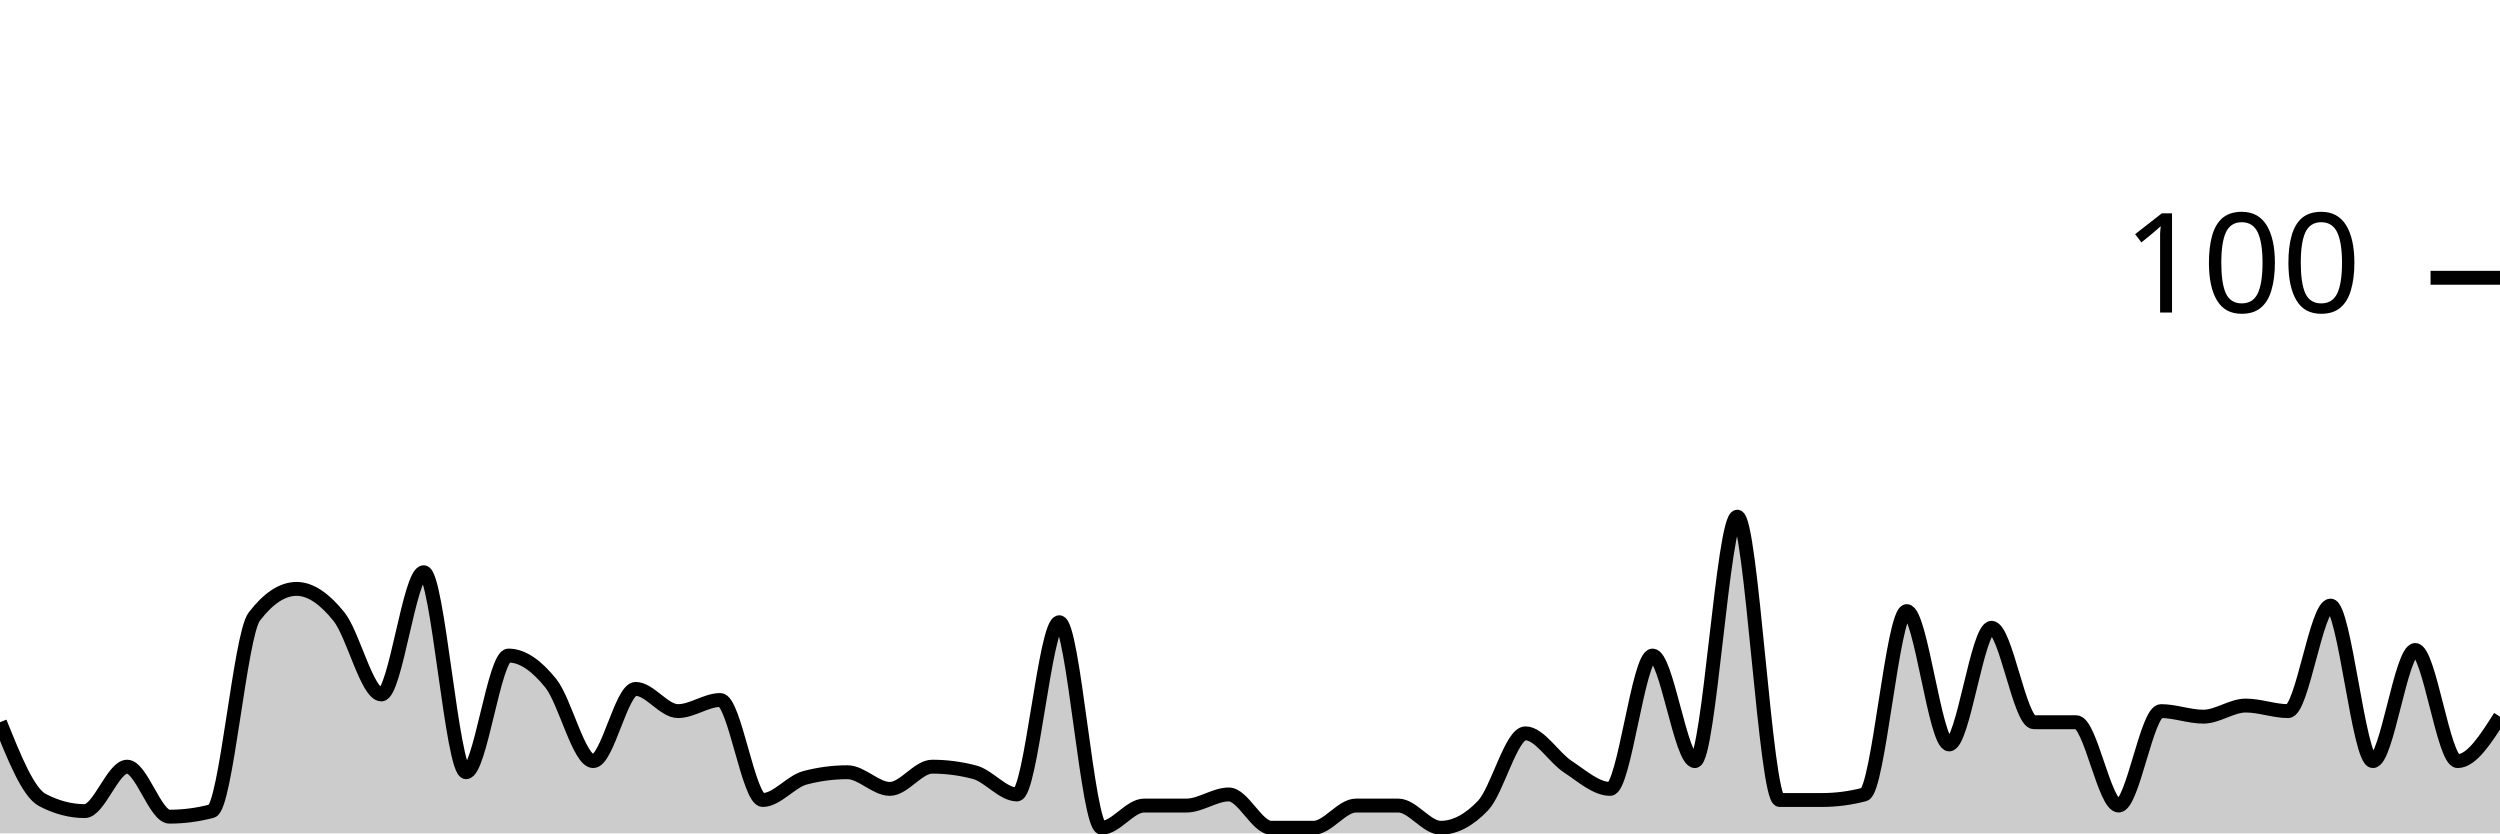
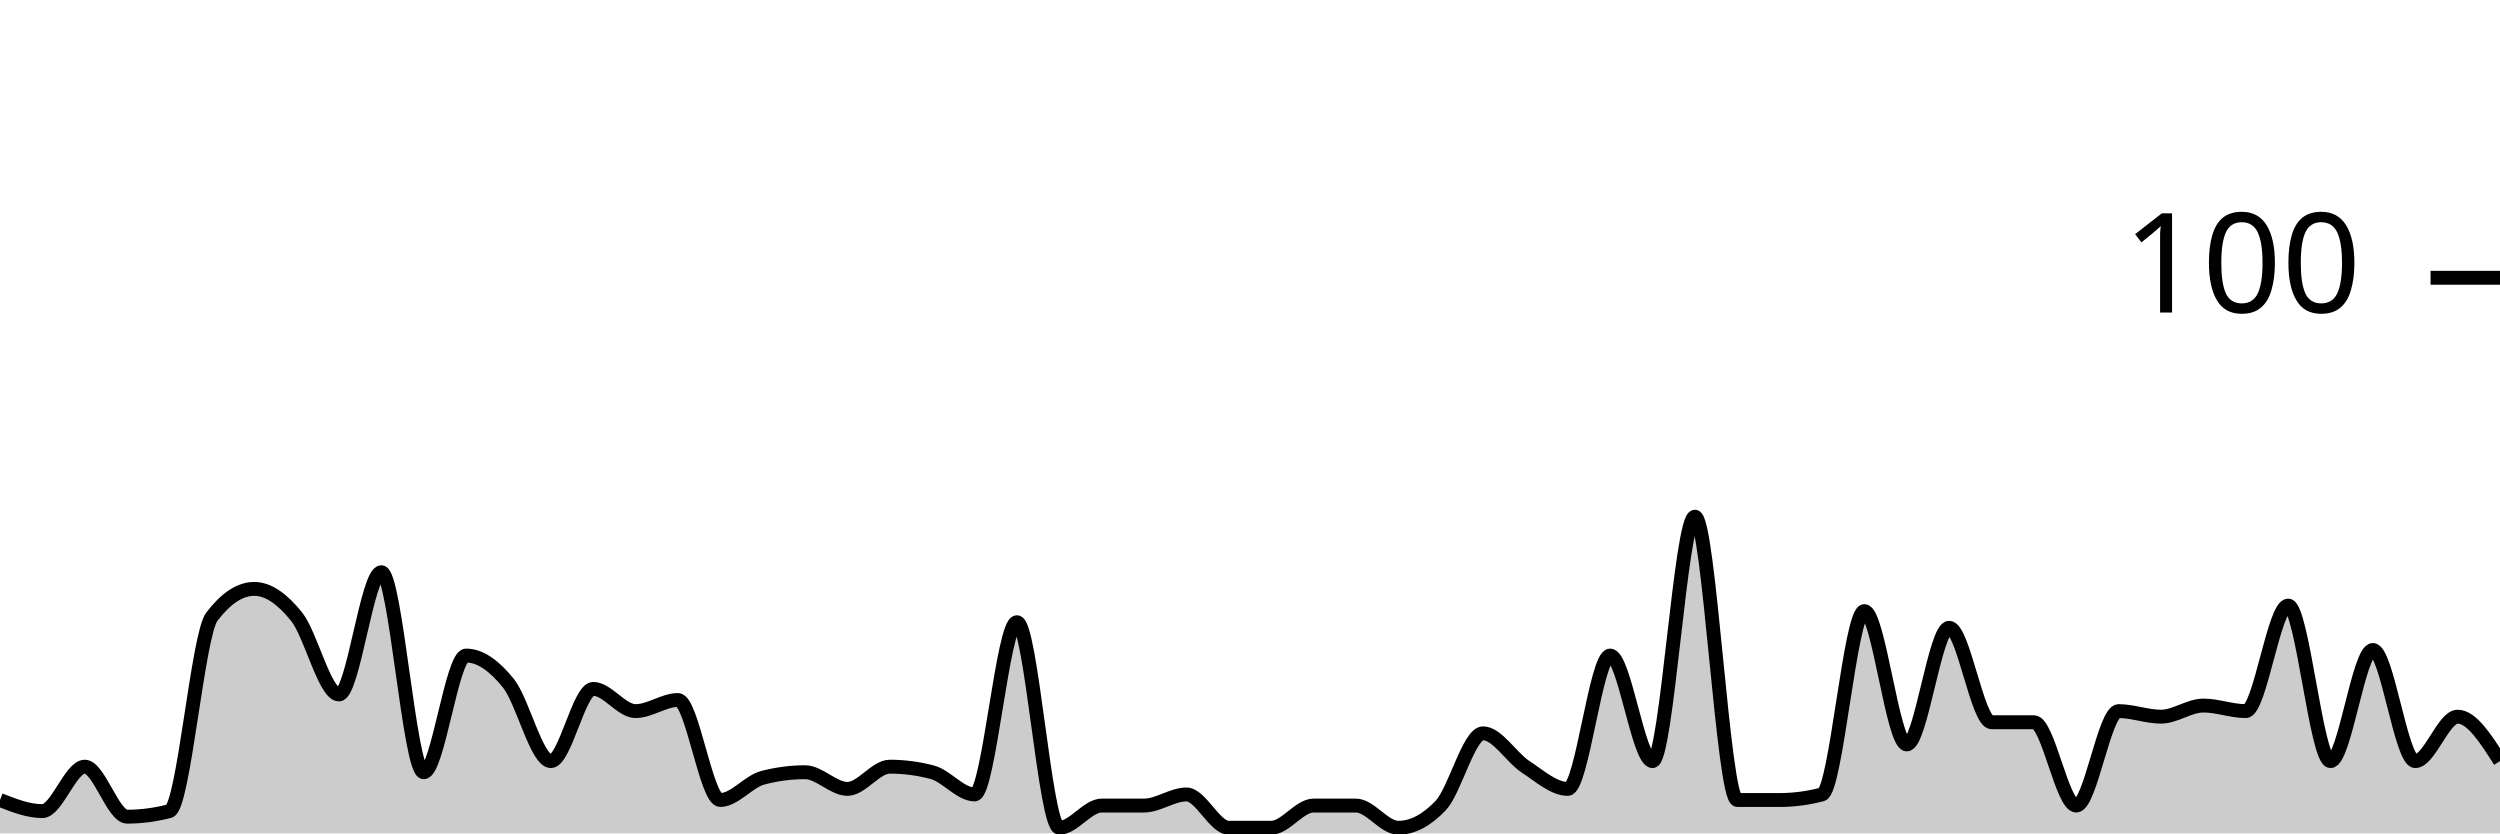
<svg xmlns="http://www.w3.org/2000/svg" viewBox="0 0 180 60">
  <g transform="translate(0,20)">
-     <path class="area" fill="rgba(0, 0, 0, 0.2)" d="M0,32C1.017,34.533,2.034,37.067,3.051,37.6C4.068,38.133,5.085,38.4,6.102,38.4C7.119,38.4,8.136,35.2,9.153,35.2C10.169,35.2,11.186,38.8,12.203,38.8C13.22,38.8,14.237,38.667,15.254,38.4C16.271,38.133,17.288,25.733,18.305,24.4C19.322,23.067,20.339,22.4,21.356,22.4C22.373,22.4,23.39,23.133,24.407,24.4C25.424,25.667,26.441,30,27.458,30C28.475,30,29.492,21.2,30.508,21.2C31.525,21.2,32.542,35.6,33.559,35.6C34.576,35.6,35.593,27.2,36.61,27.2C37.627,27.2,38.644,27.933,39.661,29.2C40.678,30.467,41.695,34.8,42.712,34.8C43.729,34.8,44.746,29.6,45.763,29.6C46.78,29.6,47.797,31.2,48.814,31.2C49.831,31.2,50.847,30.4,51.864,30.4C52.881,30.4,53.898,37.6,54.915,37.6C55.932,37.6,56.949,36.267,57.966,36C58.983,35.733,60,35.6,61.017,35.6C62.034,35.6,63.051,36.8,64.068,36.8C65.085,36.8,66.102,35.2,67.119,35.2C68.136,35.2,69.153,35.333,70.169,35.6C71.186,35.867,72.203,37.2,73.22,37.2C74.237,37.2,75.254,24.8,76.271,24.8C77.288,24.8,78.305,39.6,79.322,39.6C80.339,39.6,81.356,38,82.373,38C83.39,38,84.407,38,85.424,38C86.441,38,87.458,37.2,88.475,37.2C89.492,37.2,90.508,39.6,91.525,39.6C92.542,39.6,93.559,39.6,94.576,39.6C95.593,39.6,96.61,38,97.627,38C98.644,38,99.661,38,100.678,38C101.695,38,102.712,39.6,103.729,39.6C104.746,39.6,105.763,39.067,106.78,38C107.797,36.933,108.814,32.8,109.831,32.8C110.847,32.8,111.864,34.533,112.881,35.2C113.898,35.867,114.915,36.8,115.932,36.8C116.949,36.8,117.966,27.2,118.983,27.2C120,27.2,121.017,34.8,122.034,34.8C123.051,34.8,124.068,17.2,125.085,17.2C126.102,17.2,127.119,37.6,128.136,37.6C129.153,37.6,130.169,37.6,131.186,37.6C132.203,37.6,133.22,37.467,134.237,37.2C135.254,36.933,136.271,24,137.288,24C138.305,24,139.322,33.6,140.339,33.6C141.356,33.6,142.373,25.2,143.39,25.2C144.407,25.2,145.424,32,146.441,32C147.458,32,148.475,32,149.492,32C150.508,32,151.525,38,152.542,38C153.559,38,154.576,31.2,155.593,31.2C156.61,31.2,157.627,31.6,158.644,31.6C159.661,31.6,160.678,30.8,161.695,30.8C162.712,30.8,163.729,31.2,164.746,31.2C165.763,31.2,166.78,23.6,167.797,23.6C168.814,23.6,169.831,34.8,170.847,34.8C171.864,34.8,172.881,26.8,173.898,26.8C174.915,26.8,175.932,34.8,176.949,34.8C177.966,34.8,178.983,33.2,180,31.6L180,40C178.983,40,177.966,40,176.949,40C175.932,40,174.915,40,173.898,40C172.881,40,171.864,40,170.847,40C169.831,40,168.814,40,167.797,40C166.78,40,165.763,40,164.746,40C163.729,40,162.712,40,161.695,40C160.678,40,159.661,40,158.644,40C157.627,40,156.61,40,155.593,40C154.576,40,153.559,40,152.542,40C151.525,40,150.508,40,149.492,40C148.475,40,147.458,40,146.441,40C145.424,40,144.407,40,143.39,40C142.373,40,141.356,40,140.339,40C139.322,40,138.305,40,137.288,40C136.271,40,135.254,40,134.237,40C133.22,40,132.203,40,131.186,40C130.169,40,129.153,40,128.136,40C127.119,40,126.102,40,125.085,40C124.068,40,123.051,40,122.034,40C121.017,40,120,40,118.983,40C117.966,40,116.949,40,115.932,40C114.915,40,113.898,40,112.881,40C111.864,40,110.847,40,109.831,40C108.814,40,107.797,40,106.78,40C105.763,40,104.746,40,103.729,40C102.712,40,101.695,40,100.678,40C99.661,40,98.644,40,97.627,40C96.61,40,95.593,40,94.576,40C93.559,40,92.542,40,91.525,40C90.508,40,89.492,40,88.475,40C87.458,40,86.441,40,85.424,40C84.407,40,83.39,40,82.373,40C81.356,40,80.339,40,79.322,40C78.305,40,77.288,40,76.271,40C75.254,40,74.237,40,73.22,40C72.203,40,71.186,40,70.169,40C69.153,40,68.136,40,67.119,40C66.102,40,65.085,40,64.068,40C63.051,40,62.034,40,61.017,40C60,40,58.983,40,57.966,40C56.949,40,55.932,40,54.915,40C53.898,40,52.881,40,51.864,40C50.847,40,49.831,40,48.814,40C47.797,40,46.78,40,45.763,40C44.746,40,43.729,40,42.712,40C41.695,40,40.678,40,39.661,40C38.644,40,37.627,40,36.61,40C35.593,40,34.576,40,33.559,40C32.542,40,31.525,40,30.508,40C29.492,40,28.475,40,27.458,40C26.441,40,25.424,40,24.407,40C23.39,40,22.373,40,21.356,40C20.339,40,19.322,40,18.305,40C17.288,40,16.271,40,15.254,40C14.237,40,13.22,40,12.203,40C11.186,40,10.169,40,9.153,40C8.136,40,7.119,40,6.102,40C5.085,40,4.068,40,3.051,40C2.034,40,1.017,40,0,40Z" />
-     <path class="line" stroke="black" fill="none" d="M0,32C1.017,34.533,2.034,37.067,3.051,37.6C4.068,38.133,5.085,38.4,6.102,38.4C7.119,38.4,8.136,35.2,9.153,35.2C10.169,35.2,11.186,38.8,12.203,38.8C13.22,38.8,14.237,38.667,15.254,38.4C16.271,38.133,17.288,25.733,18.305,24.4C19.322,23.067,20.339,22.4,21.356,22.4C22.373,22.4,23.39,23.133,24.407,24.4C25.424,25.667,26.441,30,27.458,30C28.475,30,29.492,21.2,30.508,21.2C31.525,21.2,32.542,35.6,33.559,35.6C34.576,35.6,35.593,27.2,36.61,27.2C37.627,27.2,38.644,27.933,39.661,29.2C40.678,30.467,41.695,34.8,42.712,34.8C43.729,34.8,44.746,29.6,45.763,29.6C46.78,29.6,47.797,31.2,48.814,31.2C49.831,31.2,50.847,30.4,51.864,30.4C52.881,30.4,53.898,37.6,54.915,37.6C55.932,37.6,56.949,36.267,57.966,36C58.983,35.733,60,35.6,61.017,35.6C62.034,35.6,63.051,36.8,64.068,36.8C65.085,36.8,66.102,35.2,67.119,35.2C68.136,35.2,69.153,35.333,70.169,35.6C71.186,35.867,72.203,37.2,73.22,37.2C74.237,37.2,75.254,24.8,76.271,24.8C77.288,24.8,78.305,39.6,79.322,39.6C80.339,39.6,81.356,38,82.373,38C83.39,38,84.407,38,85.424,38C86.441,38,87.458,37.2,88.475,37.2C89.492,37.2,90.508,39.6,91.525,39.6C92.542,39.6,93.559,39.6,94.576,39.6C95.593,39.6,96.61,38,97.627,38C98.644,38,99.661,38,100.678,38C101.695,38,102.712,39.6,103.729,39.6C104.746,39.6,105.763,39.067,106.78,38C107.797,36.933,108.814,32.8,109.831,32.8C110.847,32.8,111.864,34.533,112.881,35.2C113.898,35.867,114.915,36.8,115.932,36.8C116.949,36.8,117.966,27.2,118.983,27.2C120,27.2,121.017,34.8,122.034,34.8C123.051,34.8,124.068,17.2,125.085,17.2C126.102,17.2,127.119,37.6,128.136,37.6C129.153,37.6,130.169,37.6,131.186,37.6C132.203,37.6,133.22,37.467,134.237,37.2C135.254,36.933,136.271,24,137.288,24C138.305,24,139.322,33.6,140.339,33.6C141.356,33.6,142.373,25.2,143.39,25.2C144.407,25.2,145.424,32,146.441,32C147.458,32,148.475,32,149.492,32C150.508,32,151.525,38,152.542,38C153.559,38,154.576,31.2,155.593,31.2C156.61,31.2,157.627,31.6,158.644,31.6C159.661,31.6,160.678,30.8,161.695,30.8C162.712,30.8,163.729,31.2,164.746,31.2C165.763,31.2,166.78,23.6,167.797,23.6C168.814,23.6,169.831,34.8,170.847,34.8C171.864,34.8,172.881,26.8,173.898,26.8C174.915,26.8,175.932,34.8,176.949,34.8C177.966,34.8,178.983,33.2,180,31.6" />
+     <path class="area" fill="rgba(0, 0, 0, 0.2)" d="M0,37.6C1.017,38,2.034,38.4,3.051,38.4C4.068,38.4,5.085,35.2,6.102,35.2C7.119,35.2,8.136,38.8,9.153,38.8C10.169,38.8,11.186,38.667,12.203,38.4C13.22,38.133,14.237,25.733,15.254,24.4C16.271,23.067,17.288,22.4,18.305,22.4C19.322,22.4,20.339,23.133,21.356,24.4C22.373,25.667,23.39,30,24.407,30C25.424,30,26.441,21.2,27.458,21.2C28.475,21.2,29.492,35.6,30.508,35.6C31.525,35.6,32.542,27.2,33.559,27.2C34.576,27.2,35.593,27.933,36.61,29.2C37.627,30.467,38.644,34.8,39.661,34.8C40.678,34.8,41.695,29.6,42.712,29.6C43.729,29.6,44.746,31.2,45.763,31.2C46.78,31.2,47.797,30.4,48.814,30.4C49.831,30.4,50.847,37.6,51.864,37.6C52.881,37.6,53.898,36.267,54.915,36C55.932,35.733,56.949,35.6,57.966,35.6C58.983,35.6,60,36.8,61.017,36.8C62.034,36.8,63.051,35.2,64.068,35.2C65.085,35.2,66.102,35.333,67.119,35.6C68.136,35.867,69.153,37.2,70.169,37.2C71.186,37.2,72.203,24.8,73.22,24.8C74.237,24.8,75.254,39.6,76.271,39.6C77.288,39.6,78.305,38,79.322,38C80.339,38,81.356,38,82.373,38C83.39,38,84.407,37.2,85.424,37.2C86.441,37.2,87.458,39.6,88.475,39.6C89.492,39.6,90.508,39.6,91.525,39.6C92.542,39.6,93.559,38,94.576,38C95.593,38,96.61,38,97.627,38C98.644,38,99.661,39.6,100.678,39.6C101.695,39.6,102.712,39.067,103.729,38C104.746,36.933,105.763,32.8,106.78,32.8C107.797,32.8,108.814,34.533,109.831,35.2C110.847,35.867,111.864,36.8,112.881,36.8C113.898,36.8,114.915,27.2,115.932,27.2C116.949,27.2,117.966,34.8,118.983,34.8C120,34.8,121.017,17.2,122.034,17.2C123.051,17.2,124.068,37.6,125.085,37.6C126.102,37.6,127.119,37.6,128.136,37.6C129.153,37.6,130.169,37.467,131.186,37.2C132.203,36.933,133.22,24,134.237,24C135.254,24,136.271,33.6,137.288,33.6C138.305,33.6,139.322,25.2,140.339,25.2C141.356,25.2,142.373,32,143.39,32C144.407,32,145.424,32,146.441,32C147.458,32,148.475,38,149.492,38C150.508,38,151.525,31.2,152.542,31.2C153.559,31.2,154.576,31.6,155.593,31.6C156.61,31.6,157.627,30.8,158.644,30.8C159.661,30.8,160.678,31.2,161.695,31.2C162.712,31.2,163.729,23.6,164.746,23.6C165.763,23.6,166.78,34.8,167.797,34.8C168.814,34.8,169.831,26.8,170.847,26.8C171.864,26.8,172.881,34.8,173.898,34.8C174.915,34.8,175.932,31.6,176.949,31.6C177.966,31.6,178.983,33.2,180,34.8L180,40C178.983,40,177.966,40,176.949,40C175.932,40,174.915,40,173.898,40C172.881,40,171.864,40,170.847,40C169.831,40,168.814,40,167.797,40C166.78,40,165.763,40,164.746,40C163.729,40,162.712,40,161.695,40C160.678,40,159.661,40,158.644,40C157.627,40,156.61,40,155.593,40C154.576,40,153.559,40,152.542,40C151.525,40,150.508,40,149.492,40C148.475,40,147.458,40,146.441,40C145.424,40,144.407,40,143.39,40C142.373,40,141.356,40,140.339,40C139.322,40,138.305,40,137.288,40C136.271,40,135.254,40,134.237,40C133.22,40,132.203,40,131.186,40C130.169,40,129.153,40,128.136,40C127.119,40,126.102,40,125.085,40C124.068,40,123.051,40,122.034,40C121.017,40,120,40,118.983,40C117.966,40,116.949,40,115.932,40C114.915,40,113.898,40,112.881,40C111.864,40,110.847,40,109.831,40C108.814,40,107.797,40,106.78,40C105.763,40,104.746,40,103.729,40C102.712,40,101.695,40,100.678,40C99.661,40,98.644,40,97.627,40C96.61,40,95.593,40,94.576,40C93.559,40,92.542,40,91.525,40C90.508,40,89.492,40,88.475,40C87.458,40,86.441,40,85.424,40C84.407,40,83.39,40,82.373,40C81.356,40,80.339,40,79.322,40C78.305,40,77.288,40,76.271,40C75.254,40,74.237,40,73.22,40C72.203,40,71.186,40,70.169,40C69.153,40,68.136,40,67.119,40C66.102,40,65.085,40,64.068,40C63.051,40,62.034,40,61.017,40C60,40,58.983,40,57.966,40C56.949,40,55.932,40,54.915,40C53.898,40,52.881,40,51.864,40C50.847,40,49.831,40,48.814,40C47.797,40,46.78,40,45.763,40C44.746,40,43.729,40,42.712,40C41.695,40,40.678,40,39.661,40C38.644,40,37.627,40,36.61,40C35.593,40,34.576,40,33.559,40C32.542,40,31.525,40,30.508,40C29.492,40,28.475,40,27.458,40C26.441,40,25.424,40,24.407,40C23.39,40,22.373,40,21.356,40C20.339,40,19.322,40,18.305,40C17.288,40,16.271,40,15.254,40C14.237,40,13.22,40,12.203,40C11.186,40,10.169,40,9.153,40C8.136,40,7.119,40,6.102,40C5.085,40,4.068,40,3.051,40C2.034,40,1.017,40,0,40Z" />
+     <path class="line" stroke="black" fill="none" d="M0,37.6C1.017,38,2.034,38.4,3.051,38.4C4.068,38.4,5.085,35.2,6.102,35.2C7.119,35.2,8.136,38.8,9.153,38.8C10.169,38.8,11.186,38.667,12.203,38.4C13.22,38.133,14.237,25.733,15.254,24.4C16.271,23.067,17.288,22.4,18.305,22.4C19.322,22.4,20.339,23.133,21.356,24.4C22.373,25.667,23.39,30,24.407,30C25.424,30,26.441,21.2,27.458,21.2C28.475,21.2,29.492,35.6,30.508,35.6C31.525,35.6,32.542,27.2,33.559,27.2C34.576,27.2,35.593,27.933,36.61,29.2C37.627,30.467,38.644,34.8,39.661,34.8C40.678,34.8,41.695,29.6,42.712,29.6C43.729,29.6,44.746,31.2,45.763,31.2C46.78,31.2,47.797,30.4,48.814,30.4C49.831,30.4,50.847,37.6,51.864,37.6C52.881,37.6,53.898,36.267,54.915,36C55.932,35.733,56.949,35.6,57.966,35.6C58.983,35.6,60,36.8,61.017,36.8C62.034,36.8,63.051,35.2,64.068,35.2C65.085,35.2,66.102,35.333,67.119,35.6C68.136,35.867,69.153,37.2,70.169,37.2C71.186,37.2,72.203,24.8,73.22,24.8C74.237,24.8,75.254,39.6,76.271,39.6C77.288,39.6,78.305,38,79.322,38C80.339,38,81.356,38,82.373,38C83.39,38,84.407,37.2,85.424,37.2C86.441,37.2,87.458,39.6,88.475,39.6C89.492,39.6,90.508,39.6,91.525,39.6C92.542,39.6,93.559,38,94.576,38C95.593,38,96.61,38,97.627,38C98.644,38,99.661,39.6,100.678,39.6C101.695,39.6,102.712,39.067,103.729,38C104.746,36.933,105.763,32.8,106.78,32.8C107.797,32.8,108.814,34.533,109.831,35.2C110.847,35.867,111.864,36.8,112.881,36.8C113.898,36.8,114.915,27.2,115.932,27.2C116.949,27.2,117.966,34.8,118.983,34.8C120,34.8,121.017,17.2,122.034,17.2C123.051,17.2,124.068,37.6,125.085,37.6C126.102,37.6,127.119,37.6,128.136,37.6C129.153,37.6,130.169,37.467,131.186,37.2C132.203,36.933,133.22,24,134.237,24C135.254,24,136.271,33.6,137.288,33.6C138.305,33.6,139.322,25.2,140.339,25.2C141.356,25.2,142.373,32,143.39,32C144.407,32,145.424,32,146.441,32C147.458,32,148.475,38,149.492,38C150.508,38,151.525,31.2,152.542,31.2C153.559,31.2,154.576,31.6,155.593,31.6C156.61,31.6,157.627,30.8,158.644,30.8C159.661,30.8,160.678,31.2,161.695,31.2C162.712,31.2,163.729,23.6,164.746,23.6C165.763,23.6,166.78,34.8,167.797,34.8C168.814,34.8,169.831,26.8,170.847,26.8C171.864,26.8,172.881,34.8,173.898,34.8C174.915,34.8,175.932,31.6,176.949,31.6C177.966,31.6,178.983,33.2,180,34.8" />
    <path class="axis-ceiling" stroke-width="1" stroke="black" fill="none" d="M175,0L180,0" />
    <text class="axis-ceiling-label" font-family="sans-serif" text-anchor="end" font-size="10px" x="170" y="2.5">100</text>
  </g>
</svg>
